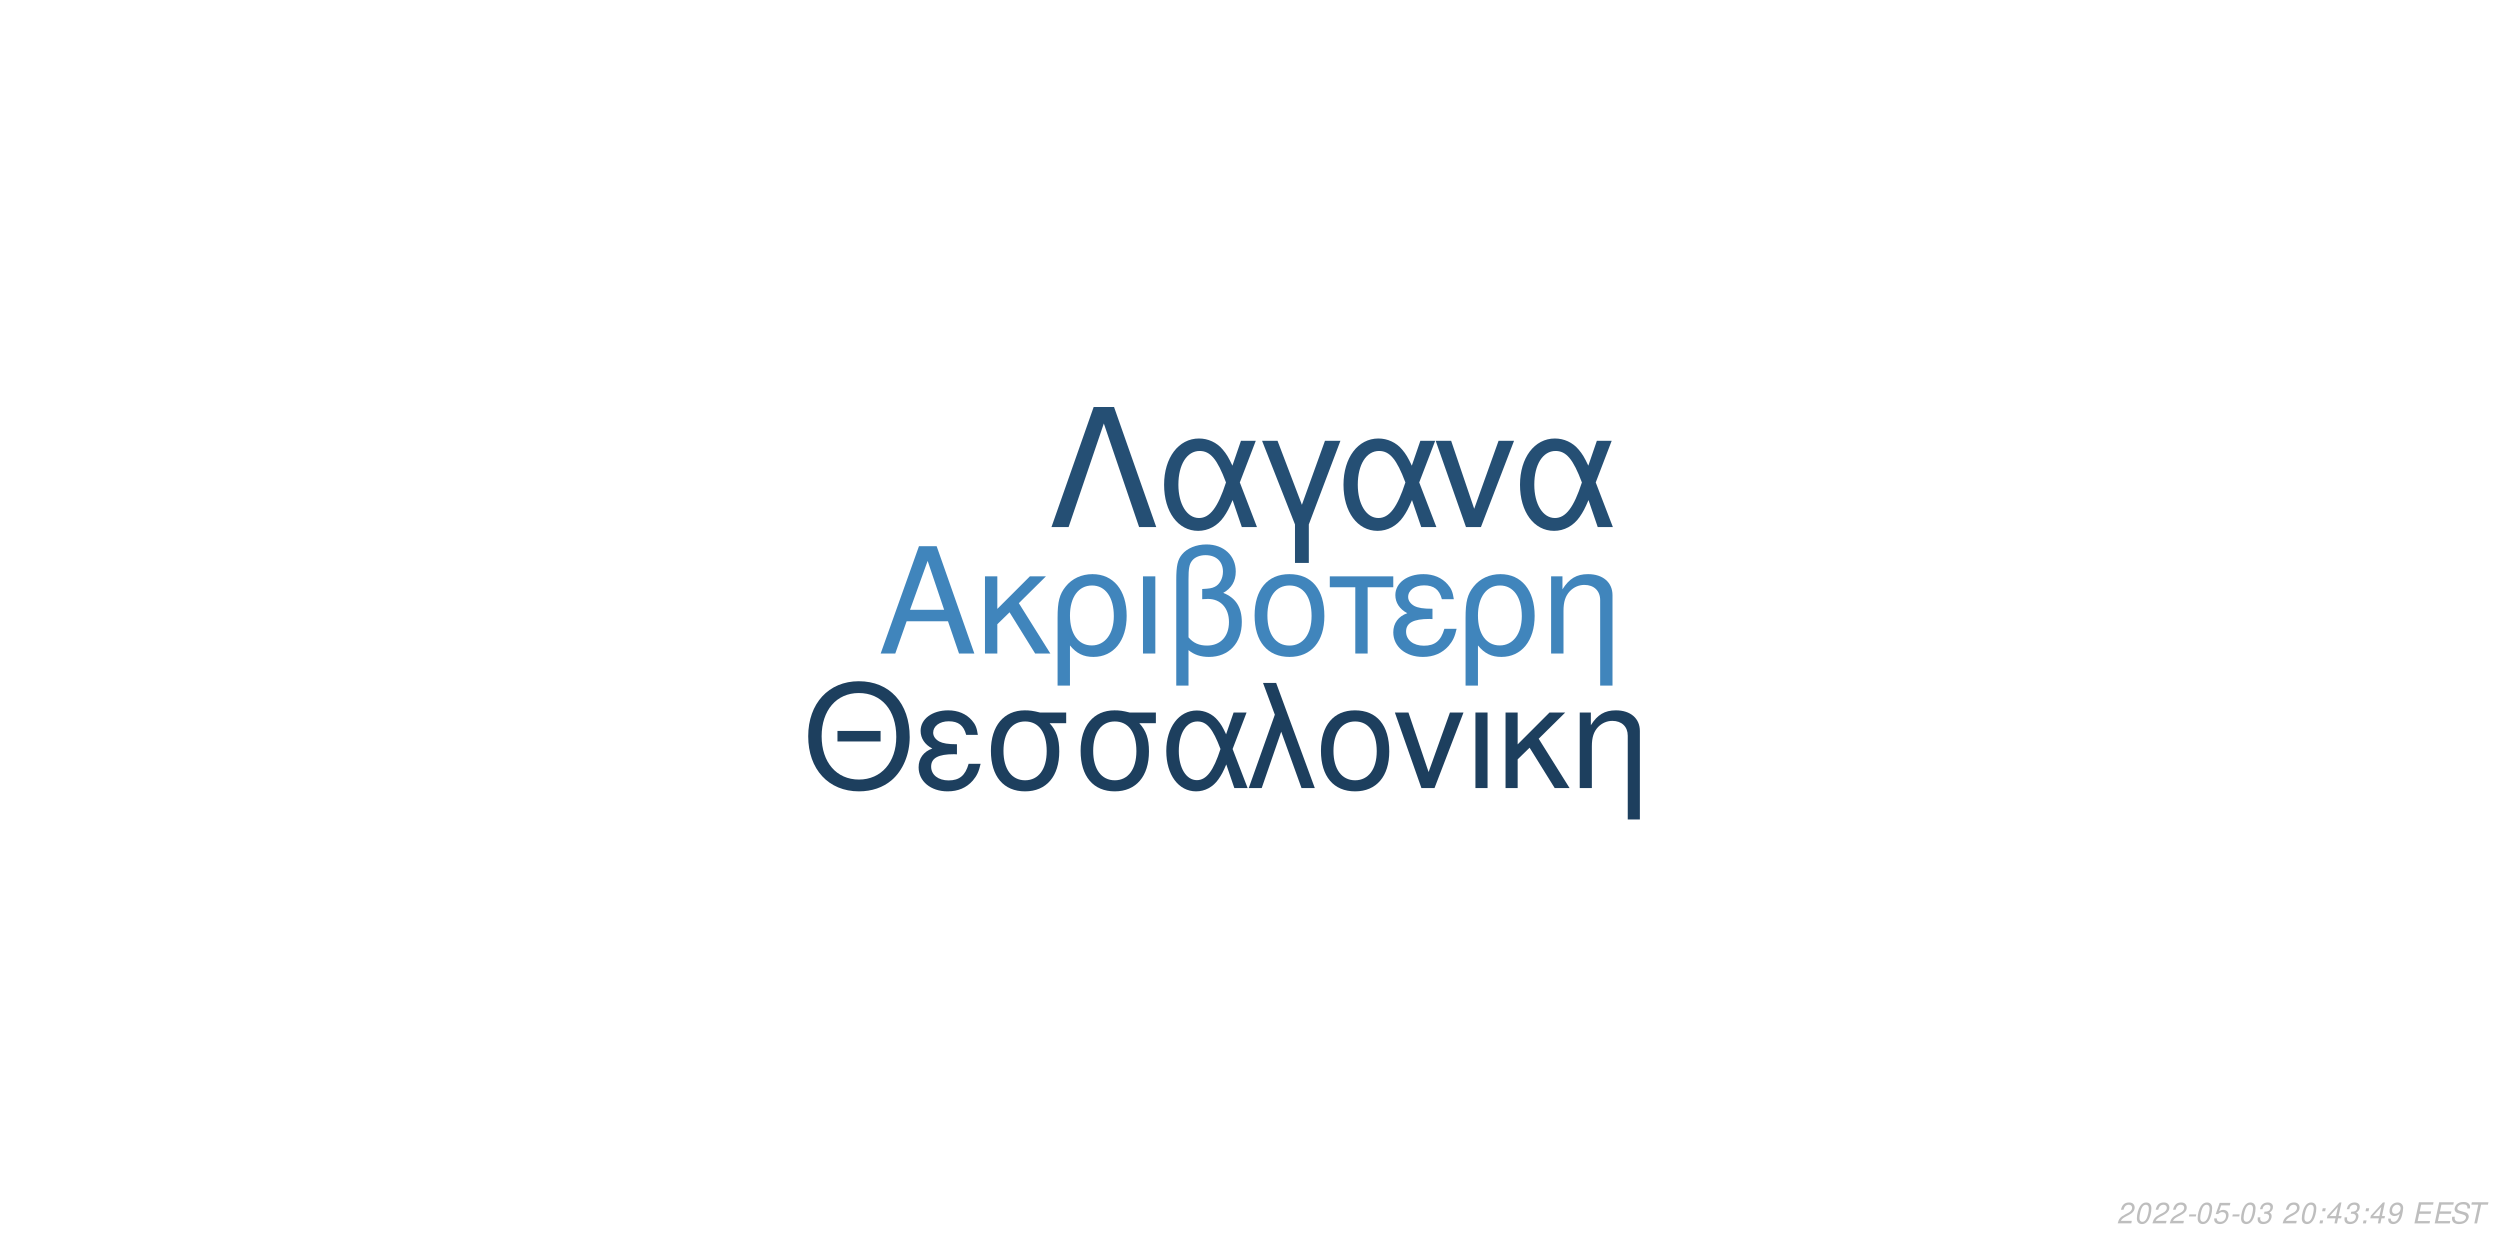
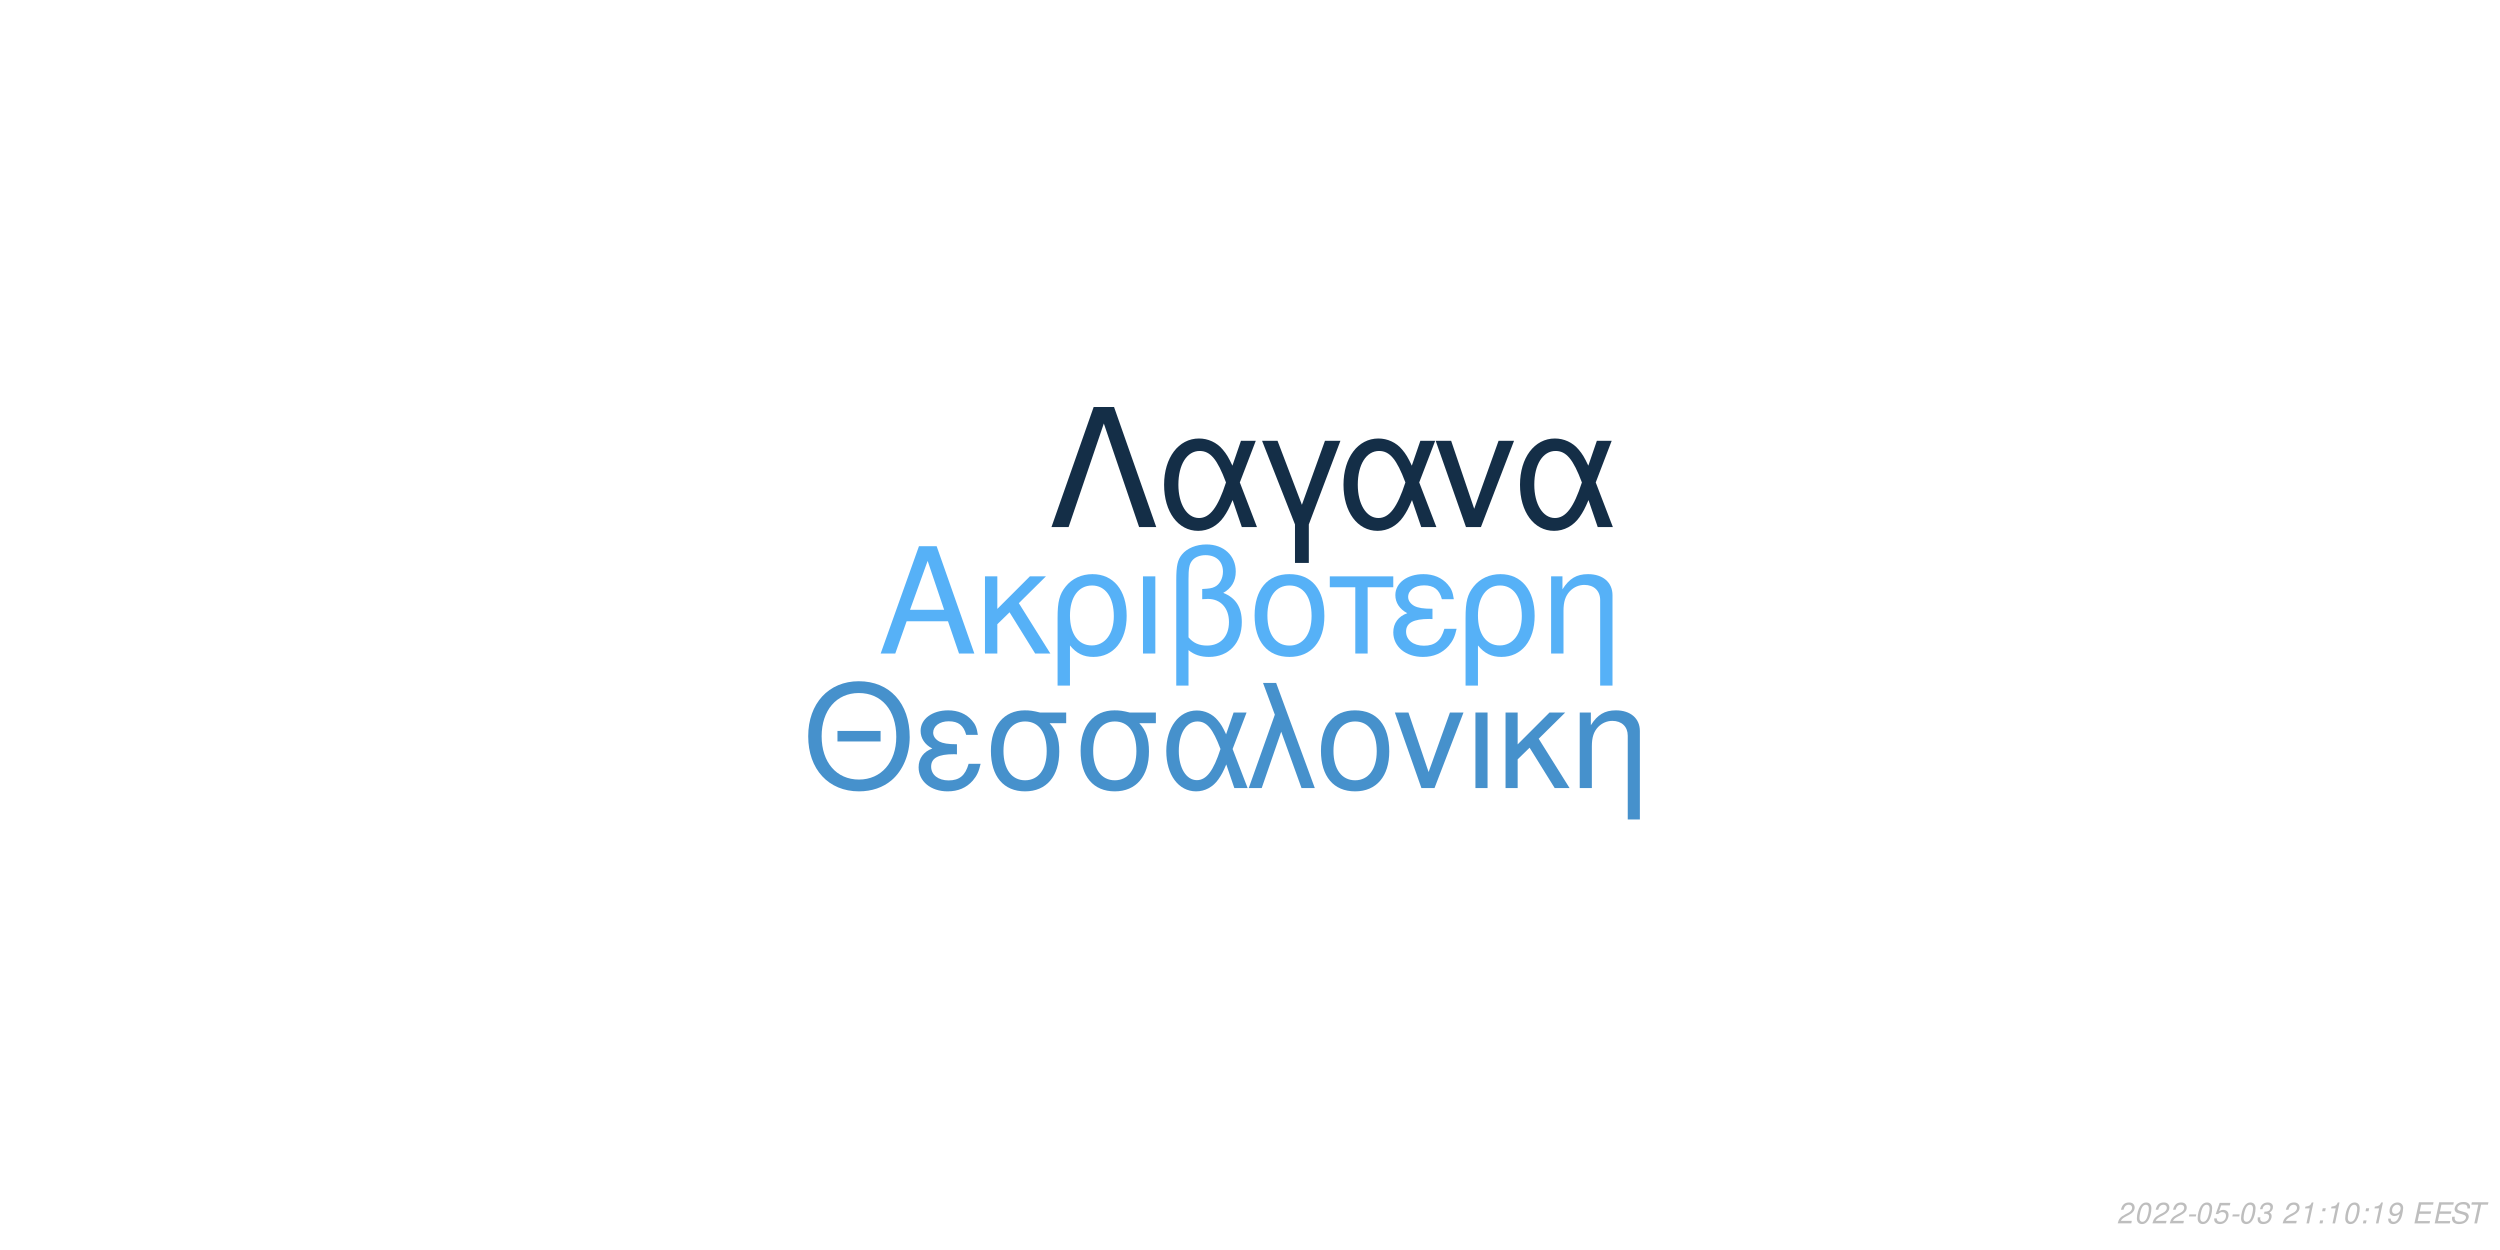
<svg xmlns="http://www.w3.org/2000/svg" xmlns:xlink="http://www.w3.org/1999/xlink" width="864pt" height="432pt" viewBox="0 0 864 432" version="1.1">
  <defs>
    <g>
      <symbol overflow="visible" id="glyph0-0">
        <path style="stroke:none;" d="" />
      </symbol>
      <symbol overflow="visible" id="glyph0-1">
        <path style="stroke:none;" d="M 24.125 -11.141 L 27.938 0 L 33.234 0 L 20.203 -37.094 L 14.094 -37.094 L 0.859 0 L 5.906 0 L 9.828 -11.141 Z M 22.797 -15.109 L 11 -15.109 L 17.094 -32.016 Z M 22.797 -15.109 " />
      </symbol>
      <symbol overflow="visible" id="glyph0-2">
        <path style="stroke:none;" d="M 7.172 -15.422 L 7.172 -26.672 L 2.906 -26.672 L 2.906 0 L 7.172 0 L 7.172 -10.125 L 11.406 -14.25 L 20.25 0 L 25.5 0 L 14.609 -17.406 L 23.969 -26.672 L 18.422 -26.672 Z M 7.172 -15.422 " />
      </symbol>
      <symbol overflow="visible" id="glyph0-3">
        <path style="stroke:none;" d="M 3 11.094 L 7.281 11.094 L 7.281 -2.797 C 9.516 -0.047 11.953 1.172 15.375 1.172 C 22.344 1.172 26.875 -4.422 26.875 -13.031 C 26.875 -21.891 22.297 -27.438 15.062 -27.438 C 11.297 -27.438 7.984 -25.906 5.797 -23.156 C 3.672 -20.516 3 -17.969 3 -12.359 Z M 14.906 -23.516 C 19.547 -23.516 22.438 -19.438 22.438 -12.922 C 22.438 -6.812 19.391 -2.797 14.812 -2.797 C 10.172 -2.797 7.281 -6.766 7.281 -13.125 C 7.281 -19.484 10.234 -23.516 14.906 -23.516 Z M 14.906 -23.516 " />
      </symbol>
      <symbol overflow="visible" id="glyph0-4">
        <path style="stroke:none;" d="M 3.516 0 L 7.781 0 L 7.781 -26.672 L 3.516 -26.672 Z M 3.516 0 " />
      </symbol>
      <symbol overflow="visible" id="glyph0-5">
        <path style="stroke:none;" d="M 4.016 11.094 L 8.25 11.094 L 8.25 -1.172 C 10.172 0.406 12.422 1.172 15.312 1.172 C 22.188 1.172 26.672 -3.609 26.672 -10.891 C 26.672 -15.984 24.578 -19.234 20.25 -20.969 C 23.109 -22.547 24.578 -25.031 24.578 -28.344 C 24.578 -33.844 20.406 -37.703 14.453 -37.703 C 10.938 -37.703 7.734 -36.391 6 -34.25 C 4.484 -32.422 4.016 -30.328 4.016 -25.391 Z M 8.25 -25.656 C 8.25 -29.359 8.5 -30.844 9.469 -32.062 C 10.375 -33.281 12.156 -34 14.094 -34 C 17.812 -34 20.156 -31.812 20.156 -28.297 C 20.156 -25.953 18.984 -23.812 17.297 -23.047 C 16.281 -22.547 15.469 -22.438 12.984 -22.297 L 12.984 -18.781 C 13.734 -18.828 14.344 -18.875 14.969 -18.875 C 19.344 -18.875 22.234 -15.719 22.234 -10.891 C 22.234 -5.906 19.281 -2.75 14.656 -2.75 C 11.953 -2.75 9.922 -3.609 8.25 -5.594 Z M 8.25 -25.656 " />
      </symbol>
      <symbol overflow="visible" id="glyph0-6">
        <path style="stroke:none;" d="M 14.094 -27.438 C 6.562 -27.438 2.094 -22.094 2.094 -13.125 C 2.094 -4.125 6.562 1.172 14.141 1.172 C 21.672 1.172 26.203 -4.172 26.203 -12.922 C 26.203 -22.188 21.828 -27.438 14.094 -27.438 Z M 14.141 -23.516 C 18.938 -23.516 21.781 -19.594 21.781 -12.984 C 21.781 -6.672 18.828 -2.75 14.141 -2.75 C 9.422 -2.75 6.516 -6.672 6.516 -13.125 C 6.516 -19.594 9.422 -23.516 14.141 -23.516 Z M 14.141 -23.516 " />
      </symbol>
      <symbol overflow="visible" id="glyph0-7">
        <path style="stroke:none;" d="M 7.891 0 L 12.156 0 L 12.156 -22.906 L 21.016 -22.906 L 21.016 -26.672 L -0.922 -26.672 L -0.922 -22.906 L 7.891 -22.906 Z M 7.891 0 " />
      </symbol>
      <symbol overflow="visible" id="glyph0-8">
        <path style="stroke:none;" d="M 14.562 -15.469 C 11.344 -15.469 9.562 -15.781 8.297 -16.438 C 6.922 -17.203 6.156 -18.328 6.156 -19.547 C 6.156 -21.891 8.453 -23.562 11.656 -23.562 C 15.062 -23.562 16.953 -22.094 17.812 -18.781 L 21.938 -18.781 C 21.578 -21.266 21.062 -22.5 19.797 -23.922 C 17.812 -26.203 14.906 -27.438 11.453 -27.438 C 5.797 -27.438 1.734 -24.375 1.734 -20.203 C 1.734 -17.609 3.156 -15.375 5.859 -13.938 C 2.797 -12.875 1.016 -10.484 1.016 -7.328 C 1.016 -2.391 5.297 1.172 11.25 1.172 C 14.969 1.172 17.906 -0.109 20.156 -2.641 C 21.578 -4.328 22.297 -5.797 22.906 -8.547 L 18.672 -8.547 C 17.5 -4.422 15.422 -2.703 11.609 -2.703 C 7.938 -2.703 5.438 -4.688 5.438 -7.578 C 5.438 -10.578 7.938 -11.953 13.484 -11.953 C 13.641 -11.953 14.094 -11.953 14.562 -11.906 Z M 14.562 -15.469 " />
      </symbol>
      <symbol overflow="visible" id="glyph0-9">
        <path style="stroke:none;" d="M 3.562 -26.672 L 3.562 0 L 7.844 0 L 7.844 -14.703 C 7.844 -17.906 8.5 -19.891 10.031 -21.531 C 11.406 -22.953 13.188 -23.719 15.062 -23.719 C 18.375 -23.719 20.516 -21.672 20.516 -18.469 L 20.516 11.094 L 24.781 11.094 L 24.781 -20.156 C 24.781 -24.578 21.469 -27.438 16.328 -27.438 C 12.359 -27.438 9.828 -25.906 7.484 -22.188 L 7.484 -26.672 Z M 3.562 -26.672 " />
      </symbol>
      <symbol overflow="visible" id="glyph1-0">
        <path style="stroke:none;" d="" />
      </symbol>
      <symbol overflow="visible" id="glyph1-1">
        <path style="stroke:none;" d="M 26.859 -19.734 L 11.953 -19.734 L 11.953 -16.094 L 26.859 -16.094 Z M 19.328 -36.922 C 8.922 -36.922 1.844 -29.25 1.844 -17.891 C 1.844 -6.484 8.875 1.141 19.391 1.141 C 23.812 1.141 27.703 -0.203 30.641 -2.688 C 34.578 -6.031 36.922 -11.656 36.922 -17.594 C 36.922 -29.297 30 -36.922 19.328 -36.922 Z M 19.328 -32.844 C 27.203 -32.844 32.281 -26.906 32.281 -17.688 C 32.281 -8.922 27.062 -2.938 19.391 -2.938 C 11.609 -2.938 6.484 -8.922 6.484 -17.891 C 6.484 -26.859 11.609 -32.844 19.328 -32.844 Z M 19.328 -32.844 " />
      </symbol>
      <symbol overflow="visible" id="glyph1-2">
        <path style="stroke:none;" d="M 14.25 -15.141 C 11.109 -15.141 9.375 -15.453 8.125 -16.094 C 6.781 -16.844 6.031 -17.938 6.031 -19.141 C 6.031 -21.422 8.266 -23.078 11.406 -23.078 C 14.75 -23.078 16.594 -21.625 17.438 -18.391 L 21.469 -18.391 C 21.125 -20.828 20.625 -22.031 19.391 -23.422 C 17.438 -25.656 14.594 -26.859 11.219 -26.859 C 5.688 -26.859 1.688 -23.875 1.688 -19.781 C 1.688 -17.234 3.094 -15.047 5.734 -13.656 C 2.734 -12.609 1 -10.266 1 -7.172 C 1 -2.344 5.188 1.141 11.016 1.141 C 14.656 1.141 17.547 -0.094 19.734 -2.594 C 21.125 -4.234 21.828 -5.688 22.422 -8.375 L 18.281 -8.375 C 17.141 -4.328 15.094 -2.641 11.359 -2.641 C 7.766 -2.641 5.328 -4.578 5.328 -7.422 C 5.328 -10.359 7.766 -11.703 13.203 -11.703 C 13.359 -11.703 13.797 -11.703 14.25 -11.656 Z M 14.25 -15.141 " />
      </symbol>
      <symbol overflow="visible" id="glyph1-3">
        <path style="stroke:none;" d="M 29 -26.109 L 19.938 -26.109 C 17.594 -26.703 16.438 -26.859 14.703 -26.859 C 7.469 -26.859 2.984 -21.469 2.984 -12.859 C 2.984 -4.031 7.375 1.141 14.797 1.141 C 22.172 1.141 26.609 -4.078 26.609 -12.656 C 26.609 -17.047 25.656 -19.828 23.266 -22.422 L 29 -22.422 Z M 14.797 -23.016 C 19.531 -23.016 22.266 -19.234 22.266 -12.75 C 22.266 -6.531 19.438 -2.688 14.797 -2.688 C 10.172 -2.688 7.328 -6.531 7.328 -12.859 C 7.328 -19.188 10.172 -23.016 14.797 -23.016 Z M 14.797 -23.016 " />
      </symbol>
      <symbol overflow="visible" id="glyph1-4">
        <path style="stroke:none;" d="M 29.344 -26.109 L 24.859 -26.109 L 22.266 -18.578 C 21.125 -21.031 20.484 -22.125 19.328 -23.469 C 17.547 -25.609 14.906 -26.812 12.156 -26.812 C 5.984 -26.812 1.594 -20.984 1.594 -12.812 C 1.594 -4.578 5.828 1.141 11.906 1.141 C 14.953 1.141 17.734 -0.344 19.625 -3.047 C 20.672 -4.531 21.281 -5.688 22.328 -8.172 L 25.109 0 L 29.703 0 L 24.516 -13.5 Z M 20.328 -13.5 C 17.891 -5.922 15.453 -2.734 12.156 -2.734 C 8.516 -2.734 5.922 -6.922 5.922 -12.812 C 5.922 -18.938 8.516 -23.016 12.359 -23.016 C 15.594 -23.016 17.688 -20.531 20.328 -13.5 Z M 20.328 -13.5 " />
      </symbol>
      <symbol overflow="visible" id="glyph1-5">
        <path style="stroke:none;" d="M 1.094 0 L 5.578 0 L 12.312 -19.484 L 19.328 0 L 23.922 0 L 10.562 -36.328 L 6.031 -36.328 L 10.109 -25.359 Z M 1.094 0 " />
      </symbol>
      <symbol overflow="visible" id="glyph1-6">
        <path style="stroke:none;" d="M 13.797 -26.859 C 6.422 -26.859 2.047 -21.625 2.047 -12.859 C 2.047 -4.031 6.422 1.141 13.859 1.141 C 21.234 1.141 25.656 -4.078 25.656 -12.656 C 25.656 -21.719 21.375 -26.859 13.797 -26.859 Z M 13.859 -23.016 C 18.531 -23.016 21.328 -19.188 21.328 -12.703 C 21.328 -6.531 18.438 -2.688 13.859 -2.688 C 9.219 -2.688 6.375 -6.531 6.375 -12.859 C 6.375 -19.188 9.219 -23.016 13.859 -23.016 Z M 13.859 -23.016 " />
      </symbol>
      <symbol overflow="visible" id="glyph1-7">
        <path style="stroke:none;" d="M 14.297 0 L 24.312 -26.109 L 19.625 -26.109 L 12.25 -5.531 L 5.281 -26.109 L 0.594 -26.109 L 9.766 0 Z M 14.297 0 " />
      </symbol>
      <symbol overflow="visible" id="glyph1-8">
        <path style="stroke:none;" d="M 3.438 0 L 7.625 0 L 7.625 -26.109 L 3.438 -26.109 Z M 3.438 0 " />
      </symbol>
      <symbol overflow="visible" id="glyph1-9">
        <path style="stroke:none;" d="M 7.031 -15.094 L 7.031 -26.109 L 2.844 -26.109 L 2.844 0 L 7.031 0 L 7.031 -9.922 L 11.156 -13.953 L 19.828 0 L 24.969 0 L 14.297 -17.047 L 23.469 -26.109 L 18.031 -26.109 Z M 7.031 -15.094 " />
      </symbol>
      <symbol overflow="visible" id="glyph1-10">
        <path style="stroke:none;" d="M 3.484 -26.109 L 3.484 0 L 7.672 0 L 7.672 -14.406 C 7.672 -17.547 8.328 -19.484 9.812 -21.078 C 11.156 -22.469 12.906 -23.219 14.75 -23.219 C 17.984 -23.219 20.078 -21.234 20.078 -18.094 L 20.078 10.859 L 24.266 10.859 L 24.266 -19.734 C 24.266 -24.062 21.031 -26.859 16 -26.859 C 12.109 -26.859 9.609 -25.359 7.328 -21.719 L 7.328 -26.109 Z M 3.484 -26.109 " />
      </symbol>
      <symbol overflow="visible" id="glyph2-0">
        <path style="stroke:none;" d="" />
      </symbol>
      <symbol overflow="visible" id="glyph2-1">
        <path style="stroke:none;" d="M 22.531 -41.484 L 15.484 -41.484 L 0.906 0 L 6.828 0 L 19 -35.797 L 31.188 0 L 37.109 0 Z M 22.531 -41.484 " />
      </symbol>
      <symbol overflow="visible" id="glyph2-2">
        <path style="stroke:none;" d="M 33.516 -29.812 L 28.391 -29.812 L 25.438 -21.219 C 24.125 -24.016 23.391 -25.266 22.078 -26.797 C 20.031 -29.25 17.016 -30.609 13.891 -30.609 C 6.828 -30.609 1.828 -23.953 1.828 -14.625 C 1.828 -5.234 6.656 1.312 13.594 1.312 C 17.078 1.312 20.266 -0.391 22.422 -3.469 C 23.609 -5.172 24.297 -6.484 25.5 -9.328 L 28.688 0 L 33.922 0 L 28 -15.422 Z M 23.219 -15.422 C 20.422 -6.766 17.641 -3.125 13.891 -3.125 C 9.734 -3.125 6.766 -7.906 6.766 -14.625 C 6.766 -21.625 9.734 -26.297 14.109 -26.297 C 17.812 -26.297 20.203 -23.453 23.219 -15.422 Z M 23.219 -15.422 " />
      </symbol>
      <symbol overflow="visible" id="glyph2-3">
        <path style="stroke:none;" d="M 12.062 12.406 L 16.844 12.406 L 16.844 -0.906 L 27.766 -29.812 L 22.422 -29.812 L 14.453 -7.688 L 6.031 -29.812 L 0.688 -29.812 L 12.062 -0.906 Z M 12.062 12.406 " />
      </symbol>
      <symbol overflow="visible" id="glyph2-4">
        <path style="stroke:none;" d="M 16.328 0 L 27.766 -29.812 L 22.422 -29.812 L 14 -6.312 L 6.031 -29.812 L 0.688 -29.812 L 11.156 0 Z M 16.328 0 " />
      </symbol>
      <symbol overflow="visible" id="glyph3-0">
        <path style="stroke:none;" d="" />
      </symbol>
      <symbol overflow="visible" id="glyph3-1">
        <path style="stroke:none;" d="M 5.234 -0.875 L 1.469 -0.875 C 1.641 -1.375 2.203 -1.891 3.109 -2.344 L 4.234 -2.938 C 5.562 -3.625 6.219 -4.469 6.219 -5.484 C 6.219 -5.938 6.062 -6.359 5.797 -6.656 C 5.469 -7.047 4.984 -7.234 4.312 -7.234 C 2.766 -7.234 1.891 -6.453 1.484 -4.734 L 2.375 -4.734 C 2.484 -5.188 2.609 -5.484 2.797 -5.75 C 3.094 -6.203 3.609 -6.453 4.188 -6.453 C 4.891 -6.453 5.344 -6.031 5.344 -5.375 C 5.344 -4.703 4.859 -4.094 4.016 -3.656 L 2.984 -3.125 C 1.234 -2.188 0.797 -1.656 0.344 -0.016 L 5.047 -0.016 Z M 5.234 -0.875 " />
      </symbol>
      <symbol overflow="visible" id="glyph3-2">
        <path style="stroke:none;" d="M 4.203 -7.234 C 3.375 -7.234 2.688 -6.812 2.125 -5.984 C 1.484 -5.047 0.984 -3.188 0.984 -1.734 C 0.984 -1.109 1.172 -0.562 1.484 -0.266 C 1.797 0.047 2.281 0.234 2.766 0.234 C 3.625 0.234 4.281 -0.156 4.859 -1.016 C 5.516 -1.953 6 -3.797 6 -5.266 C 6 -6.5 5.328 -7.234 4.203 -7.234 Z M 4.094 -6.453 C 4.734 -6.453 5.125 -5.984 5.125 -5.156 C 5.125 -4.203 4.781 -2.625 4.406 -1.812 C 3.984 -0.938 3.516 -0.547 2.875 -0.547 C 2.25 -0.547 1.875 -1.031 1.875 -1.828 C 1.875 -2.797 2.203 -4.344 2.594 -5.203 C 2.984 -6.047 3.453 -6.453 4.094 -6.453 Z M 4.094 -6.453 " />
      </symbol>
      <symbol overflow="visible" id="glyph3-3">
        <path style="stroke:none;" d="M 3.516 -3.125 L 1.125 -3.125 L 0.969 -2.406 L 3.359 -2.406 Z M 3.516 -3.125 " />
      </symbol>
      <symbol overflow="visible" id="glyph3-4">
        <path style="stroke:none;" d="M 6.297 -7.094 L 2.594 -7.094 L 1.234 -3.234 L 2.047 -3.234 C 2.656 -3.766 2.938 -3.906 3.531 -3.906 C 4.328 -3.906 4.797 -3.453 4.797 -2.688 C 4.797 -1.438 3.969 -0.547 2.828 -0.547 C 2.031 -0.547 1.609 -0.938 1.578 -1.734 L 0.703 -1.734 L 0.703 -1.516 C 0.703 -0.938 0.844 -0.547 1.188 -0.266 C 1.562 0.062 2.078 0.234 2.703 0.234 C 3.656 0.234 4.391 -0.156 4.984 -0.922 C 5.422 -1.5 5.672 -2.234 5.672 -2.953 C 5.672 -4 4.938 -4.672 3.812 -4.672 C 3.328 -4.672 2.906 -4.547 2.406 -4.234 L 3.109 -6.219 L 6.109 -6.219 Z M 6.297 -7.094 " />
      </symbol>
      <symbol overflow="visible" id="glyph3-5">
        <path style="stroke:none;" d="M 2.922 -3.312 C 3.125 -3.344 3.234 -3.344 3.375 -3.344 C 4.203 -3.344 4.688 -3 4.688 -2.406 C 4.688 -1.312 3.906 -0.547 2.781 -0.547 C 2.047 -0.547 1.594 -0.938 1.594 -1.562 C 1.594 -1.719 1.609 -1.844 1.656 -2.094 L 0.766 -2.094 C 0.734 -1.797 0.719 -1.641 0.719 -1.469 C 0.719 -0.375 1.406 0.234 2.641 0.234 C 3.547 0.234 4.297 -0.078 4.812 -0.656 C 5.266 -1.156 5.562 -1.875 5.562 -2.547 C 5.562 -3.125 5.344 -3.453 4.797 -3.734 C 5.641 -4.234 6.016 -4.844 6.016 -5.734 C 6.016 -6.656 5.312 -7.234 4.203 -7.234 C 3.375 -7.234 2.672 -6.938 2.188 -6.375 C 1.891 -6.031 1.703 -5.641 1.516 -4.906 L 2.391 -4.906 C 2.5 -5.359 2.594 -5.594 2.734 -5.812 C 3.047 -6.234 3.516 -6.453 4.078 -6.453 C 4.734 -6.453 5.141 -6.125 5.141 -5.578 C 5.141 -5.188 5.016 -4.797 4.797 -4.547 C 4.516 -4.234 4 -4.062 3.266 -4.062 L 3.078 -4.062 Z M 2.922 -3.312 " />
      </symbol>
      <symbol overflow="visible" id="glyph3-6">
        <path style="stroke:none;" d="" />
      </symbol>
      <symbol overflow="visible" id="glyph3-7">
-         <path style="stroke:none;" d="M 2.359 -1.031 L 1.312 -1.031 L 1.094 0 L 2.141 0 Z M 3.266 -5.234 L 2.219 -5.234 L 2 -4.203 L 3.047 -4.203 Z M 3.266 -5.234 " />
+         <path style="stroke:none;" d="M 3.703 -5.188 L 2.594 0 L 3.469 0 L 5.016 -7.234 L 4.438 -7.234 C 3.906 -6.156 3.688 -6.016 2.234 -5.812 L 2.109 -5.188 Z M 3.703 -5.188 " />
      </symbol>
      <symbol overflow="visible" id="glyph3-8">
-         <path style="stroke:none;" d="M 3.625 -1.75 L 3.266 0 L 4.141 0 L 4.516 -1.75 L 5.562 -1.75 L 5.734 -2.531 L 4.688 -2.531 L 5.688 -7.234 L 5.016 -7.234 L 0.844 -2.672 L 0.641 -1.75 Z M 3.797 -2.531 L 1.594 -2.531 L 4.469 -5.703 Z M 3.797 -2.531 " />
+         <path style="stroke:none;" d="M 2.359 -1.031 L 1.312 -1.031 L 1.094 0 L 2.141 0 Z M 3.266 -5.234 L 2.219 -5.234 L 2 -4.203 L 3.047 -4.203 Z M 3.266 -5.234 " />
      </symbol>
      <symbol overflow="visible" id="glyph3-9">
        <path style="stroke:none;" d="M 0.844 -1.656 C 0.844 -1.547 0.844 -1.438 0.844 -1.375 C 0.844 -0.406 1.531 0.234 2.578 0.234 C 3.203 0.234 3.766 0.016 4.297 -0.438 C 4.938 -1 5.312 -1.656 5.594 -2.719 C 5.844 -3.672 6.016 -4.766 6.016 -5.375 C 6.016 -5.844 5.844 -6.328 5.547 -6.656 C 5.203 -7.031 4.703 -7.234 4.062 -7.234 C 2.516 -7.234 1.297 -5.938 1.297 -4.266 C 1.297 -3.203 1.984 -2.547 3.047 -2.547 C 3.484 -2.547 3.953 -2.672 4.281 -2.891 C 4.406 -2.984 4.547 -3.078 4.828 -3.344 C 4.438 -1.484 3.703 -0.547 2.703 -0.547 C 2.109 -0.547 1.719 -0.938 1.719 -1.547 L 1.719 -1.656 Z M 3.953 -6.453 C 4.625 -6.453 5.141 -5.953 5.141 -5.281 C 5.141 -4.188 4.312 -3.312 3.297 -3.312 C 2.594 -3.312 2.172 -3.734 2.172 -4.453 C 2.172 -5.562 2.984 -6.453 3.953 -6.453 Z M 3.953 -6.453 " />
      </symbol>
      <symbol overflow="visible" id="glyph3-10">
        <path style="stroke:none;" d="M 2.547 -3.312 L 6.5 -3.312 L 6.688 -4.141 L 2.719 -4.141 L 3.219 -6.469 L 7.344 -6.469 L 7.516 -7.297 L 2.453 -7.297 L 0.906 0 L 6.125 0 L 6.297 -0.812 L 2.016 -0.812 Z M 2.547 -3.312 " />
      </symbol>
      <symbol overflow="visible" id="glyph3-11">
        <path style="stroke:none;" d="M 7.062 -5.156 C 7.125 -5.438 7.141 -5.562 7.141 -5.703 C 7.141 -6.156 6.938 -6.594 6.594 -6.891 C 6.188 -7.25 5.656 -7.406 4.875 -7.406 C 3.844 -7.406 3.047 -7.125 2.5 -6.562 C 2.094 -6.141 1.781 -5.438 1.781 -4.922 C 1.781 -4.297 2.219 -3.766 2.891 -3.562 L 4.594 -3.094 C 5.406 -2.859 5.734 -2.578 5.734 -2.094 C 5.734 -1.781 5.547 -1.406 5.266 -1.141 C 4.844 -0.766 4.266 -0.578 3.453 -0.578 C 2.328 -0.578 1.812 -0.984 1.812 -1.906 C 1.812 -2.047 1.812 -2.125 1.844 -2.312 L 0.984 -2.312 C 0.906 -2.062 0.891 -1.906 0.891 -1.688 C 0.891 -0.484 1.797 0.234 3.297 0.234 C 4.359 0.234 5.234 -0.062 5.812 -0.609 C 6.344 -1.078 6.688 -1.797 6.688 -2.375 C 6.688 -2.641 6.609 -2.906 6.453 -3.156 C 6.234 -3.5 5.938 -3.703 5.469 -3.828 L 3.75 -4.312 C 2.984 -4.547 2.734 -4.734 2.734 -5.188 C 2.734 -5.547 2.875 -5.844 3.188 -6.109 C 3.547 -6.438 4.031 -6.594 4.703 -6.594 C 5.266 -6.594 5.688 -6.484 5.906 -6.297 C 6.094 -6.125 6.219 -5.797 6.219 -5.516 C 6.219 -5.422 6.203 -5.344 6.188 -5.156 Z M 7.062 -5.156 " />
      </symbol>
      <symbol overflow="visible" id="glyph3-12">
        <path style="stroke:none;" d="M 4.938 -6.469 L 7.312 -6.469 L 7.484 -7.297 L 1.75 -7.297 L 1.578 -6.469 L 3.984 -6.469 L 2.609 0 L 3.547 0 Z M 4.938 -6.469 " />
      </symbol>
    </g>
  </defs>
  <g id="surface1">
    <rect x="0" y="0" width="864" height="432" style="fill:rgb(100%,100%,100%);fill-opacity:1;stroke:none;" />
-     <g style="fill:rgb(25.098%,52.157%,73.725%);fill-opacity:1;">
+     <g style="fill:rgb(33.725%,69.412%,96.863%);fill-opacity:1;">
      <use xlink:href="#glyph0-1" x="303.5" y="225.861" />
      <use xlink:href="#glyph0-2" x="337.5" y="225.861" />
      <use xlink:href="#glyph0-3" x="362.5" y="225.861" />
      <use xlink:href="#glyph0-4" x="391.5" y="225.861" />
      <use xlink:href="#glyph0-5" x="402.5" y="225.861" />
      <use xlink:href="#glyph0-6" x="431.5" y="225.861" />
      <use xlink:href="#glyph0-7" x="460.5" y="225.861" />
      <use xlink:href="#glyph0-8" x="480.5" y="225.861" />
      <use xlink:href="#glyph0-3" x="503.5" y="225.861" />
      <use xlink:href="#glyph0-9" x="532.5" y="225.861" />
    </g>
-     <g style="fill:rgb(11.373%,24.706%,36.863%);fill-opacity:1;">
+     <g style="fill:rgb(27.451%,56.863%,80%);fill-opacity:1;">
      <use xlink:href="#glyph1-1" x="277.473" y="272.354" />
      <use xlink:href="#glyph1-2" x="316.473" y="272.354" />
      <use xlink:href="#glyph1-3" x="339.473" y="272.354" />
      <use xlink:href="#glyph1-3" x="370.473" y="272.354" />
      <use xlink:href="#glyph1-4" x="401.473" y="272.354" />
      <use xlink:href="#glyph1-5" x="430.473" y="272.354" />
      <use xlink:href="#glyph1-6" x="454.473" y="272.354" />
      <use xlink:href="#glyph1-7" x="481.473" y="272.354" />
      <use xlink:href="#glyph1-8" x="506.473" y="272.354" />
      <use xlink:href="#glyph1-9" x="517.473" y="272.354" />
      <use xlink:href="#glyph1-10" x="542.473" y="272.354" />
    </g>
-     <g style="fill:rgb(14.51%,30.98%,45.49%);fill-opacity:1;">
+     <g style="fill:rgb(7.843%,18.039%,27.843%);fill-opacity:1;">
      <use xlink:href="#glyph2-1" x="362.484" y="182.152" />
      <use xlink:href="#glyph2-2" x="400.484" y="182.152" />
      <use xlink:href="#glyph2-3" x="435.484" y="182.152" />
      <use xlink:href="#glyph2-2" x="462.484" y="182.152" />
      <use xlink:href="#glyph2-4" x="495.484" y="182.152" />
      <use xlink:href="#glyph2-2" x="523.484" y="182.152" />
    </g>
    <g style="fill:rgb(74.51%,74.51%,74.51%);fill-opacity:1;">
      <use xlink:href="#glyph3-1" x="731.52" y="422.81" />
      <use xlink:href="#glyph3-2" x="737.52" y="422.81" />
      <use xlink:href="#glyph3-1" x="743.52" y="422.81" />
      <use xlink:href="#glyph3-1" x="749.52" y="422.81" />
      <use xlink:href="#glyph3-3" x="755.52" y="422.81" />
      <use xlink:href="#glyph3-2" x="758.52" y="422.81" />
      <use xlink:href="#glyph3-4" x="764.52" y="422.81" />
      <use xlink:href="#glyph3-3" x="770.52" y="422.81" />
      <use xlink:href="#glyph3-2" x="773.52" y="422.81" />
      <use xlink:href="#glyph3-5" x="779.52" y="422.81" />
      <use xlink:href="#glyph3-6" x="785.52" y="422.81" />
      <use xlink:href="#glyph3-1" x="788.52" y="422.81" />
-       <use xlink:href="#glyph3-2" x="794.52" y="422.81" />
-       <use xlink:href="#glyph3-7" x="800.52" y="422.81" />
-       <use xlink:href="#glyph3-8" x="803.52" y="422.81" />
-       <use xlink:href="#glyph3-5" x="809.52" y="422.81" />
-       <use xlink:href="#glyph3-7" x="815.52" y="422.81" />
-       <use xlink:href="#glyph3-8" x="818.52" y="422.81" />
+       <use xlink:href="#glyph3-7" x="794.52" y="422.81" />
+       <use xlink:href="#glyph3-8" x="800.52" y="422.81" />
+       <use xlink:href="#glyph3-7" x="803.52" y="422.81" />
+       <use xlink:href="#glyph3-2" x="809.52" y="422.81" />
+       <use xlink:href="#glyph3-8" x="815.52" y="422.81" />
+       <use xlink:href="#glyph3-7" x="818.52" y="422.81" />
      <use xlink:href="#glyph3-9" x="824.52" y="422.81" />
      <use xlink:href="#glyph3-6" x="830.52" y="422.81" />
      <use xlink:href="#glyph3-10" x="833.52" y="422.81" />
      <use xlink:href="#glyph3-10" x="840.52" y="422.81" />
      <use xlink:href="#glyph3-11" x="846.52" y="422.81" />
      <use xlink:href="#glyph3-12" x="852.52" y="422.81" />
    </g>
  </g>
</svg>
